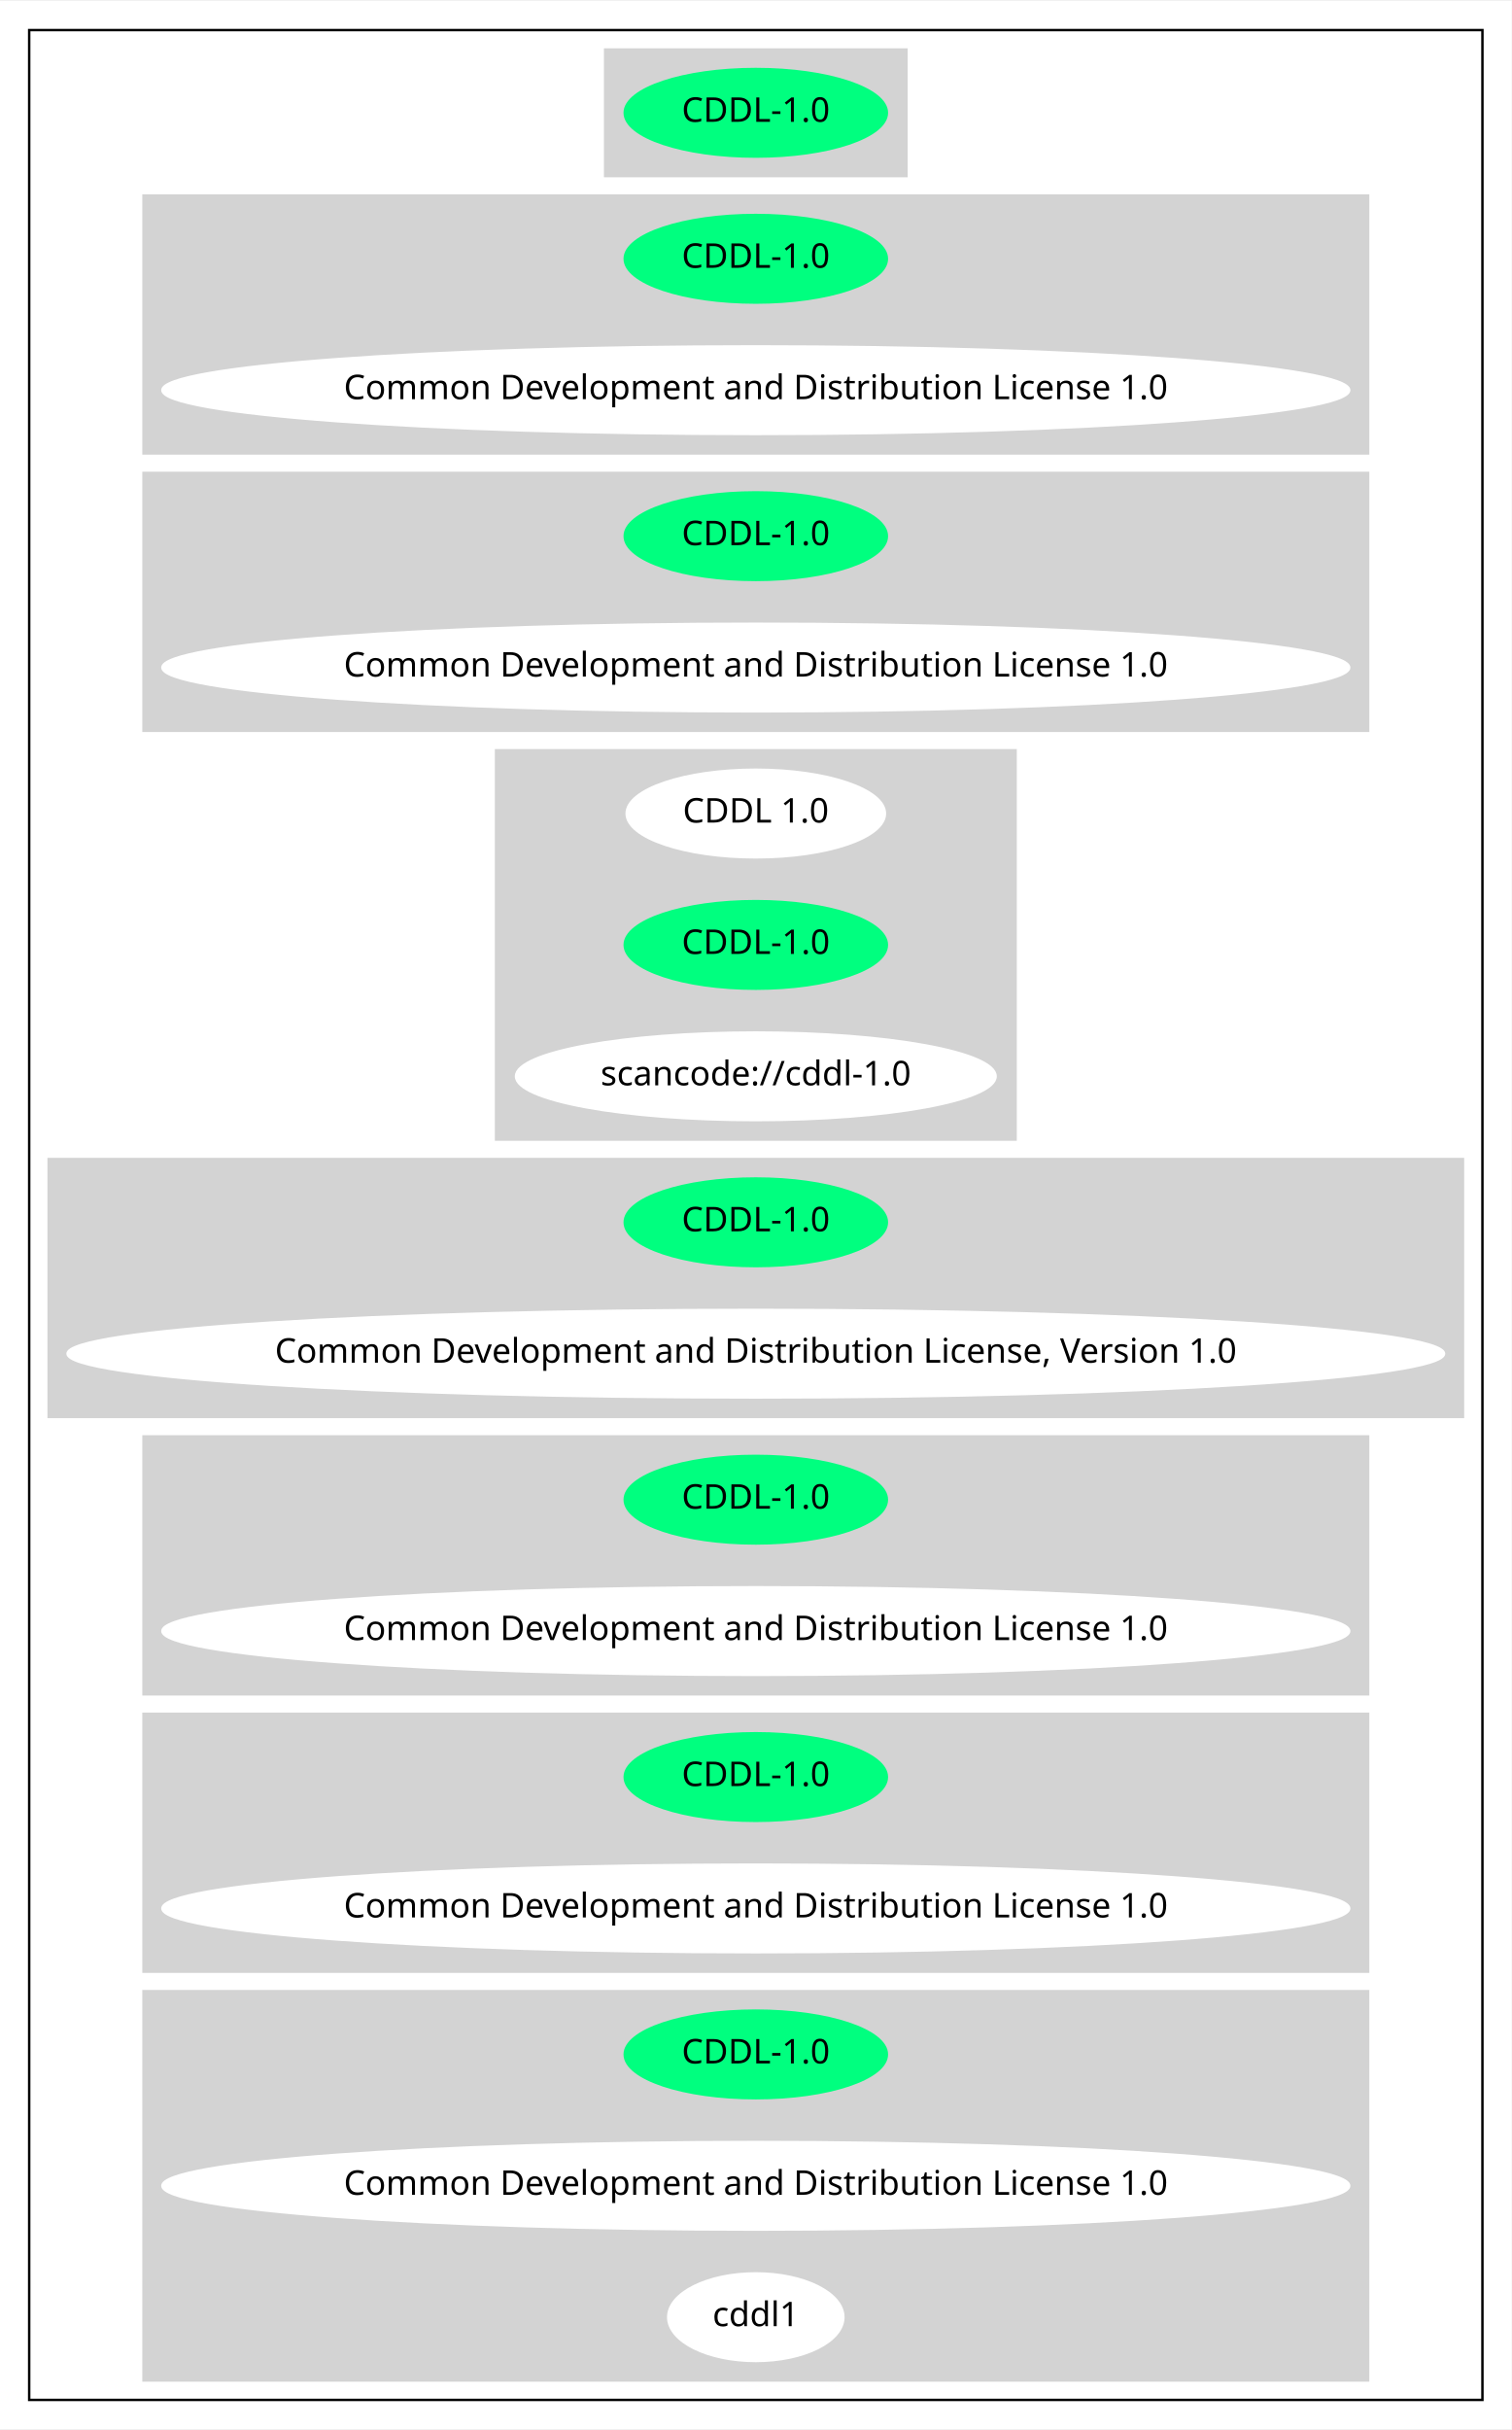
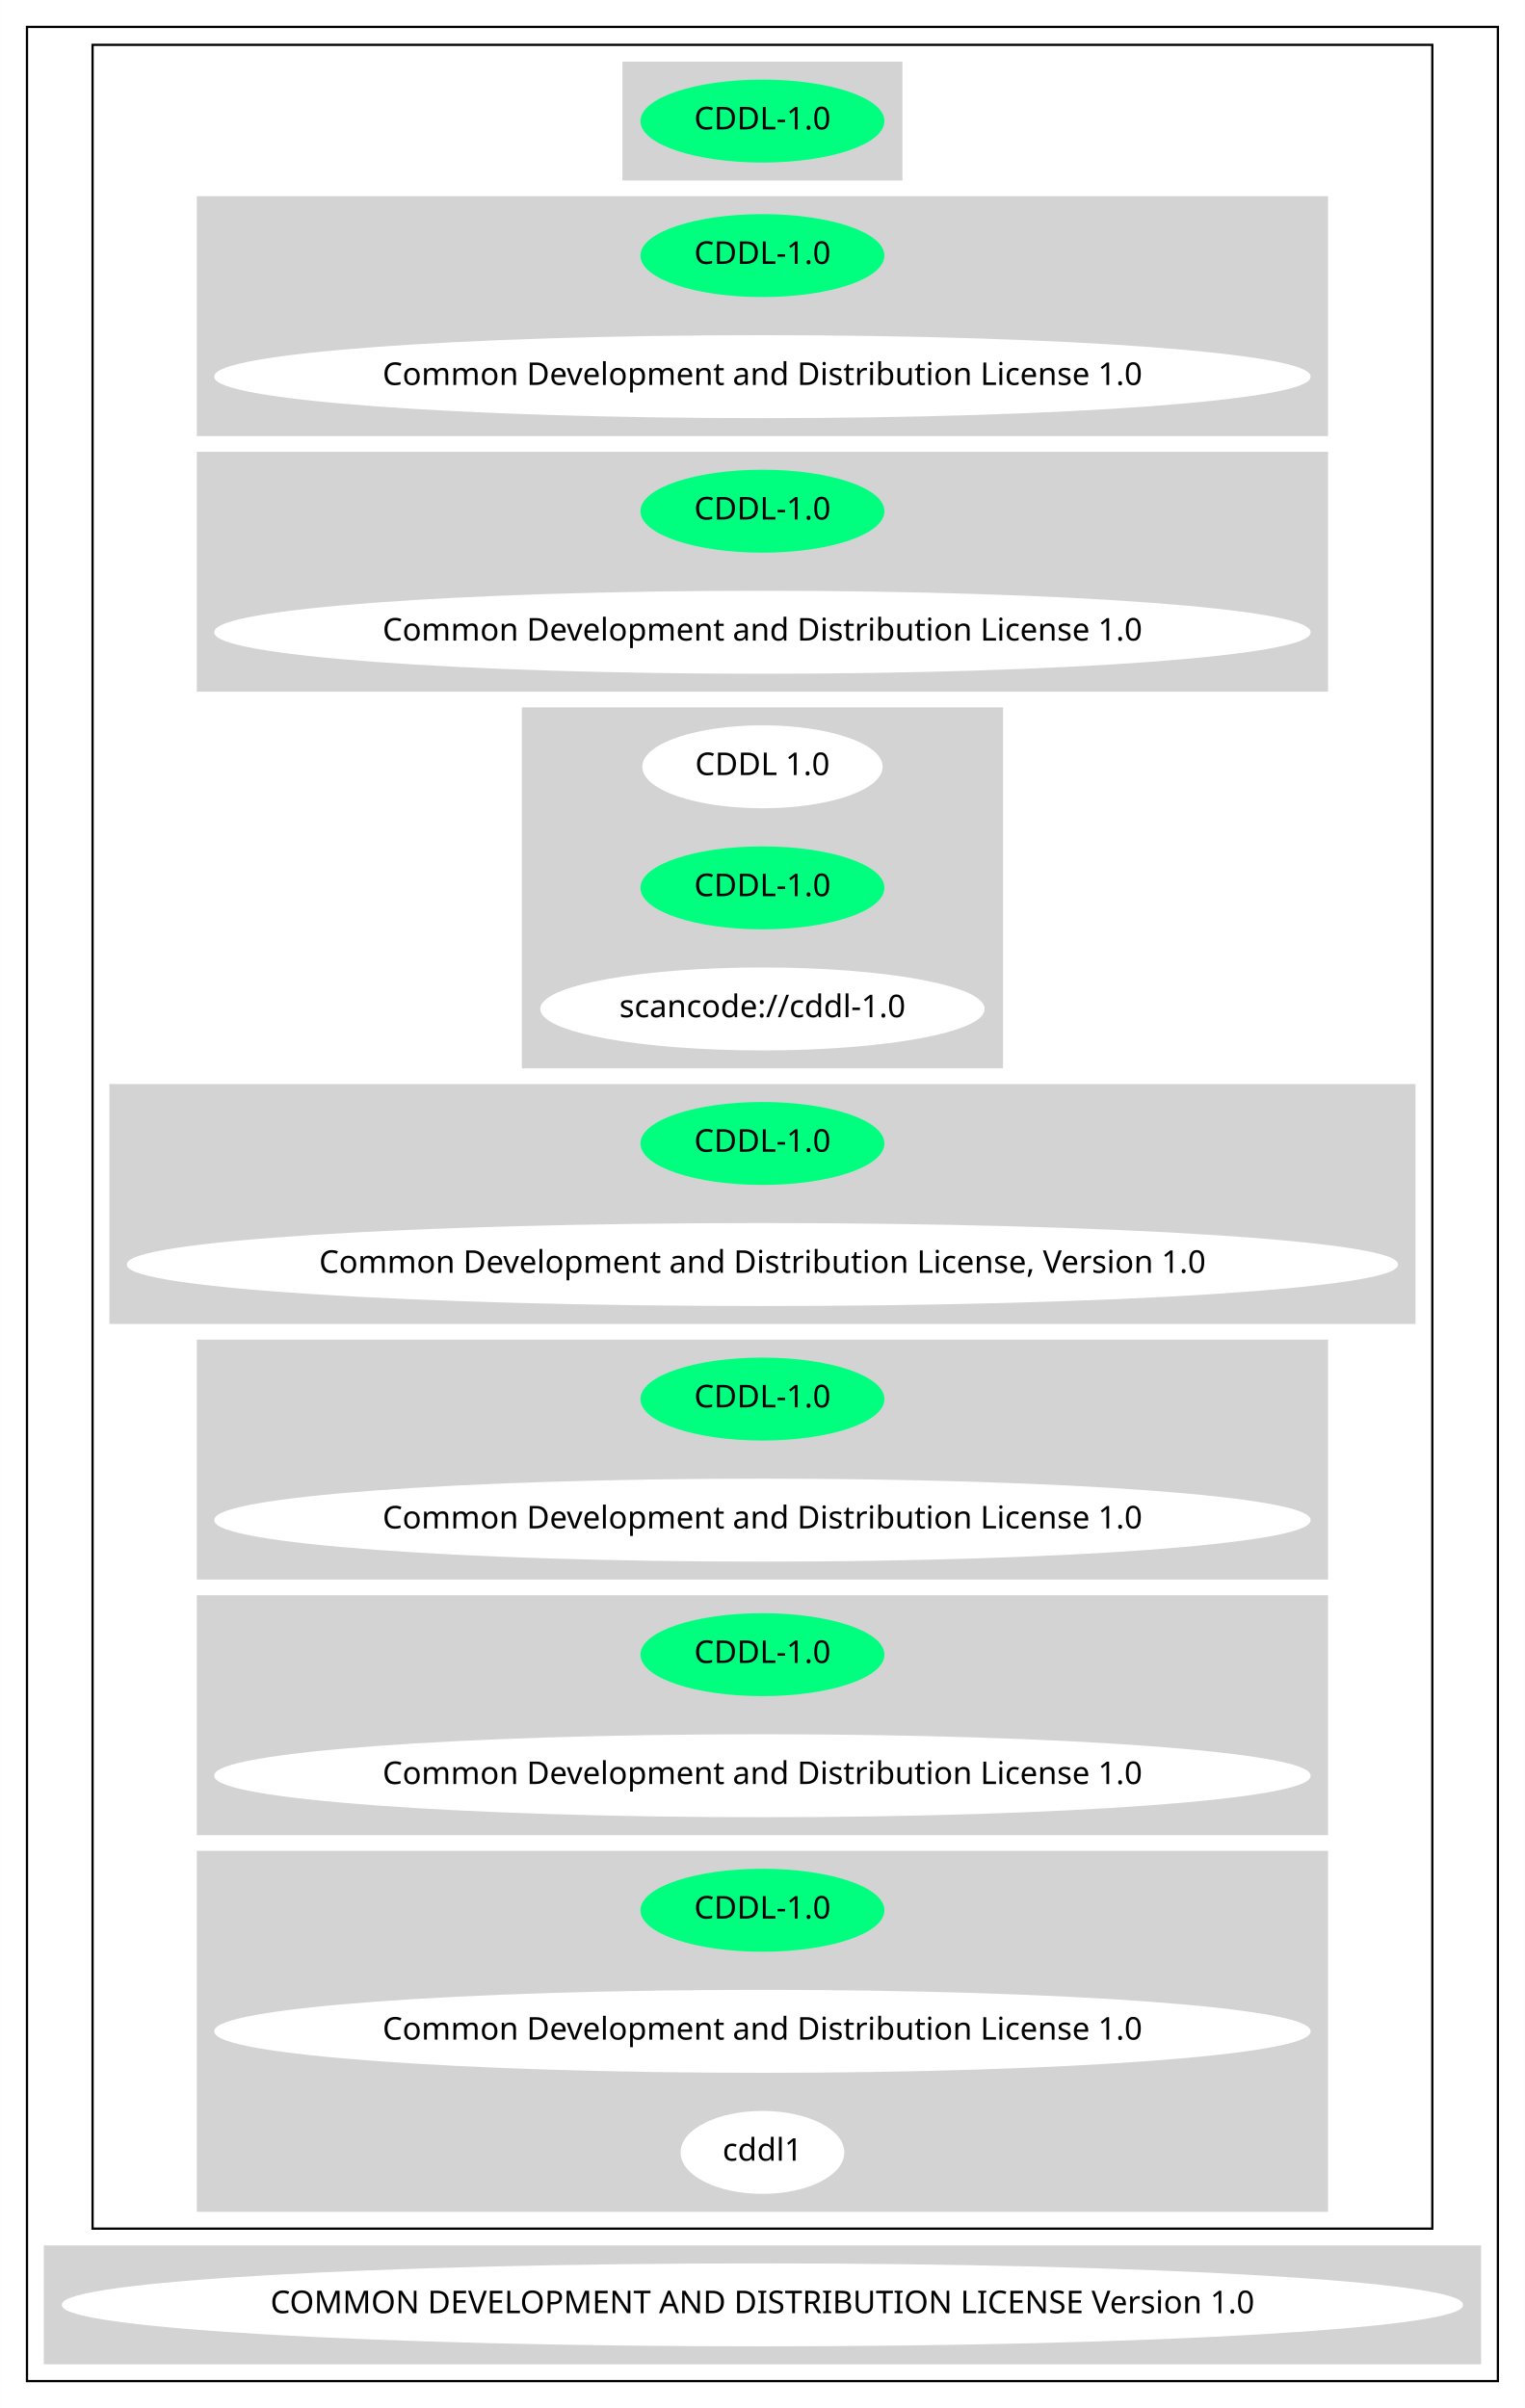
- <svg xmlns="http://www.w3.org/2000/svg" width="621pt" height="998pt" viewBox="0.00 0.00 621.45 998.00">
-   <g id="graph0" class="graph" transform="scale(1 1) rotate(0) translate(4 994)">
-     <polygon fill="white" stroke="transparent" points="-4,4 -4,-994 617.45,-994 617.45,4 -4,4" />
+ <svg xmlns="http://www.w3.org/2000/svg" width="680pt" height="1074pt" viewBox="0.00 0.00 679.94 1074.00">
+   <g id="graph0" class="graph" transform="scale(1 1) rotate(0) translate(4 1070)">
+     <polygon fill="white" stroke="transparent" points="-4,4 -4,-1070 675.94,-1070 675.94,4 -4,4" />
    <g id="clust1" class="cluster">
-       <polygon fill="none" stroke="black" points="8,-8 8,-982 605.45,-982 605.45,-8 8,-8" />
+       <polygon fill="none" stroke="black" points="8,-8 8,-1058 663.94,-1058 663.94,-8 8,-8" />
    </g>
    <g id="clust2" class="cluster">
-       <polygon fill="lightgray" stroke="lightgray" points="244.78,-922 244.78,-974 368.67,-974 368.67,-922 244.78,-922" />
+       <polygon fill="none" stroke="black" points="37.25,-76 37.25,-1050 634.7,-1050 634.7,-76 37.25,-76" />
    </g>
    <g id="clust3" class="cluster">
-       <polygon fill="lightgray" stroke="lightgray" points="55,-808 55,-914 558.45,-914 558.45,-808 55,-808" />
+       <polygon fill="lightgray" stroke="lightgray" points="274.03,-990 274.03,-1042 397.92,-1042 397.92,-990 274.03,-990" />
    </g>
    <g id="clust4" class="cluster">
-       <polygon fill="lightgray" stroke="lightgray" points="55,-694 55,-800 558.45,-800 558.45,-694 55,-694" />
+       <polygon fill="lightgray" stroke="lightgray" points="84.24,-876 84.24,-982 587.7,-982 587.7,-876 84.24,-876" />
    </g>
    <g id="clust5" class="cluster">
-       <polygon fill="lightgray" stroke="lightgray" points="199.93,-526 199.93,-686 413.52,-686 413.52,-526 199.93,-526" />
+       <polygon fill="lightgray" stroke="lightgray" points="84.24,-762 84.24,-868 587.7,-868 587.7,-762 84.24,-762" />
    </g>
    <g id="clust6" class="cluster">
-       <polygon fill="lightgray" stroke="lightgray" points="16,-412 16,-518 597.45,-518 597.45,-412 16,-412" />
+       <polygon fill="lightgray" stroke="lightgray" points="229.18,-594 229.18,-754 442.76,-754 442.76,-594 229.18,-594" />
    </g>
    <g id="clust7" class="cluster">
-       <polygon fill="lightgray" stroke="lightgray" points="55,-298 55,-404 558.45,-404 558.45,-298 55,-298" />
+       <polygon fill="lightgray" stroke="lightgray" points="45.25,-480 45.25,-586 626.7,-586 626.7,-480 45.25,-480" />
    </g>
    <g id="clust8" class="cluster">
-       <polygon fill="lightgray" stroke="lightgray" points="55,-184 55,-290 558.45,-290 558.45,-184 55,-184" />
+       <polygon fill="lightgray" stroke="lightgray" points="84.24,-366 84.24,-472 587.7,-472 587.7,-366 84.24,-366" />
    </g>
    <g id="clust9" class="cluster">
-       <polygon fill="lightgray" stroke="lightgray" points="55,-16 55,-176 558.45,-176 558.45,-16 55,-16" />
+       <polygon fill="lightgray" stroke="lightgray" points="84.24,-252 84.24,-358 587.7,-358 587.7,-252 84.24,-252" />
+     </g>
+     <g id="clust10" class="cluster">
+       <polygon fill="lightgray" stroke="lightgray" points="84.24,-84 84.24,-244 587.7,-244 587.7,-84 84.24,-84" />
+     </g>
+     <g id="clust11" class="cluster">
+       <polygon fill="lightgray" stroke="lightgray" points="16,-16 16,-68 655.94,-68 655.94,-16 16,-16" />
    </g>
    <g id="node1" class="node">
-       <ellipse fill="springgreen" stroke="springgreen" cx="306.72" cy="-948" rx="53.89" ry="18" />
-       <text text-anchor="middle" x="306.72" y="-944.3" font-family="Times-Roman" font-size="14.00">CDDL-1.0</text>
+       <ellipse fill="springgreen" stroke="springgreen" cx="335.97" cy="-1016" rx="53.89" ry="18" />
+       <text text-anchor="middle" x="335.97" y="-1012.3" font-family="Times-Roman" font-size="14.00">CDDL-1.0</text>
    </g>
    <g id="node2" class="node">
-       <ellipse fill="springgreen" stroke="springgreen" cx="306.72" cy="-888" rx="53.89" ry="18" />
-       <text text-anchor="middle" x="306.72" y="-884.3" font-family="Times-Roman" font-size="14.00">CDDL-1.0</text>
+       <ellipse fill="springgreen" stroke="springgreen" cx="335.97" cy="-956" rx="53.89" ry="18" />
+       <text text-anchor="middle" x="335.97" y="-952.3" font-family="Times-Roman" font-size="14.00">CDDL-1.0</text>
    </g>
    <g id="node3" class="node">
-       <ellipse fill="white" stroke="white" cx="306.72" cy="-834" rx="243.96" ry="18" />
-       <text text-anchor="middle" x="306.72" y="-830.3" font-family="Times-Roman" font-size="14.00">Common Development and Distribution License 1.0</text>
+       <ellipse fill="white" stroke="white" cx="335.97" cy="-902" rx="243.96" ry="18" />
+       <text text-anchor="middle" x="335.97" y="-898.3" font-family="Times-Roman" font-size="14.00">Common Development and Distribution License 1.0</text>
    </g>
    <g id="node4" class="node">
-       <ellipse fill="springgreen" stroke="springgreen" cx="306.72" cy="-774" rx="53.89" ry="18" />
-       <text text-anchor="middle" x="306.72" y="-770.3" font-family="Times-Roman" font-size="14.00">CDDL-1.0</text>
+       <ellipse fill="springgreen" stroke="springgreen" cx="335.97" cy="-842" rx="53.89" ry="18" />
+       <text text-anchor="middle" x="335.97" y="-838.3" font-family="Times-Roman" font-size="14.00">CDDL-1.0</text>
    </g>
    <g id="node5" class="node">
-       <ellipse fill="white" stroke="white" cx="306.72" cy="-720" rx="243.96" ry="18" />
-       <text text-anchor="middle" x="306.72" y="-716.3" font-family="Times-Roman" font-size="14.00">Common Development and Distribution License 1.0</text>
+       <ellipse fill="white" stroke="white" cx="335.97" cy="-788" rx="243.96" ry="18" />
+       <text text-anchor="middle" x="335.97" y="-784.3" font-family="Times-Roman" font-size="14.00">Common Development and Distribution License 1.0</text>
    </g>
    <g id="node6" class="node">
-       <ellipse fill="white" stroke="white" cx="306.72" cy="-660" rx="53.09" ry="18" />
-       <text text-anchor="middle" x="306.72" y="-656.3" font-family="Times-Roman" font-size="14.00">CDDL 1.0</text>
+       <ellipse fill="white" stroke="white" cx="335.97" cy="-728" rx="53.09" ry="18" />
+       <text text-anchor="middle" x="335.97" y="-724.3" font-family="Times-Roman" font-size="14.00">CDDL 1.0</text>
    </g>
    <g id="node7" class="node">
-       <ellipse fill="springgreen" stroke="springgreen" cx="306.72" cy="-606" rx="53.89" ry="18" />
-       <text text-anchor="middle" x="306.72" y="-602.3" font-family="Times-Roman" font-size="14.00">CDDL-1.0</text>
+       <ellipse fill="springgreen" stroke="springgreen" cx="335.97" cy="-674" rx="53.89" ry="18" />
+       <text text-anchor="middle" x="335.97" y="-670.3" font-family="Times-Roman" font-size="14.00">CDDL-1.0</text>
    </g>
    <g id="node8" class="node">
-       <ellipse fill="white" stroke="white" cx="306.72" cy="-552" rx="98.58" ry="18" />
-       <text text-anchor="middle" x="306.72" y="-548.3" font-family="Times-Roman" font-size="14.00">scancode://cddl-1.0</text>
+       <ellipse fill="white" stroke="white" cx="335.97" cy="-620" rx="98.58" ry="18" />
+       <text text-anchor="middle" x="335.97" y="-616.3" font-family="Times-Roman" font-size="14.00">scancode://cddl-1.0</text>
    </g>
    <g id="node9" class="node">
-       <ellipse fill="springgreen" stroke="springgreen" cx="306.72" cy="-492" rx="53.89" ry="18" />
-       <text text-anchor="middle" x="306.72" y="-488.3" font-family="Times-Roman" font-size="14.00">CDDL-1.0</text>
+       <ellipse fill="springgreen" stroke="springgreen" cx="335.97" cy="-560" rx="53.89" ry="18" />
+       <text text-anchor="middle" x="335.97" y="-556.3" font-family="Times-Roman" font-size="14.00">CDDL-1.0</text>
    </g>
    <g id="node10" class="node">
-       <ellipse fill="white" stroke="white" cx="306.72" cy="-438" rx="282.95" ry="18" />
-       <text text-anchor="middle" x="306.72" y="-434.3" font-family="Times-Roman" font-size="14.00">Common Development and Distribution License, Version 1.0</text>
+       <ellipse fill="white" stroke="white" cx="335.97" cy="-506" rx="282.95" ry="18" />
+       <text text-anchor="middle" x="335.97" y="-502.3" font-family="Times-Roman" font-size="14.00">Common Development and Distribution License, Version 1.0</text>
    </g>
    <g id="node11" class="node">
-       <ellipse fill="springgreen" stroke="springgreen" cx="306.72" cy="-378" rx="53.89" ry="18" />
-       <text text-anchor="middle" x="306.72" y="-374.3" font-family="Times-Roman" font-size="14.00">CDDL-1.0</text>
+       <ellipse fill="springgreen" stroke="springgreen" cx="335.97" cy="-446" rx="53.89" ry="18" />
+       <text text-anchor="middle" x="335.97" y="-442.3" font-family="Times-Roman" font-size="14.00">CDDL-1.0</text>
    </g>
    <g id="node12" class="node">
-       <ellipse fill="white" stroke="white" cx="306.72" cy="-324" rx="243.96" ry="18" />
-       <text text-anchor="middle" x="306.72" y="-320.3" font-family="Times-Roman" font-size="14.00">Common Development and Distribution License 1.0</text>
+       <ellipse fill="white" stroke="white" cx="335.97" cy="-392" rx="243.96" ry="18" />
+       <text text-anchor="middle" x="335.97" y="-388.3" font-family="Times-Roman" font-size="14.00">Common Development and Distribution License 1.0</text>
    </g>
    <g id="node13" class="node">
-       <ellipse fill="springgreen" stroke="springgreen" cx="306.72" cy="-264" rx="53.89" ry="18" />
-       <text text-anchor="middle" x="306.72" y="-260.3" font-family="Times-Roman" font-size="14.00">CDDL-1.0</text>
+       <ellipse fill="springgreen" stroke="springgreen" cx="335.97" cy="-332" rx="53.89" ry="18" />
+       <text text-anchor="middle" x="335.97" y="-328.3" font-family="Times-Roman" font-size="14.00">CDDL-1.0</text>
    </g>
    <g id="node14" class="node">
-       <ellipse fill="white" stroke="white" cx="306.72" cy="-210" rx="243.96" ry="18" />
-       <text text-anchor="middle" x="306.72" y="-206.3" font-family="Times-Roman" font-size="14.00">Common Development and Distribution License 1.0</text>
+       <ellipse fill="white" stroke="white" cx="335.97" cy="-278" rx="243.96" ry="18" />
+       <text text-anchor="middle" x="335.97" y="-274.3" font-family="Times-Roman" font-size="14.00">Common Development and Distribution License 1.0</text>
    </g>
    <g id="node15" class="node">
-       <ellipse fill="springgreen" stroke="springgreen" cx="306.72" cy="-150" rx="53.89" ry="18" />
-       <text text-anchor="middle" x="306.72" y="-146.3" font-family="Times-Roman" font-size="14.00">CDDL-1.0</text>
+       <ellipse fill="springgreen" stroke="springgreen" cx="335.97" cy="-218" rx="53.89" ry="18" />
+       <text text-anchor="middle" x="335.97" y="-214.3" font-family="Times-Roman" font-size="14.00">CDDL-1.0</text>
    </g>
    <g id="node16" class="node">
-       <ellipse fill="white" stroke="white" cx="306.72" cy="-96" rx="243.96" ry="18" />
-       <text text-anchor="middle" x="306.72" y="-92.3" font-family="Times-Roman" font-size="14.00">Common Development and Distribution License 1.0</text>
+       <ellipse fill="white" stroke="white" cx="335.97" cy="-164" rx="243.96" ry="18" />
+       <text text-anchor="middle" x="335.97" y="-160.3" font-family="Times-Roman" font-size="14.00">Common Development and Distribution License 1.0</text>
    </g>
    <g id="node17" class="node">
-       <ellipse fill="white" stroke="white" cx="306.72" cy="-42" rx="36" ry="18" />
-       <text text-anchor="middle" x="306.72" y="-38.3" font-family="Times-Roman" font-size="14.00">cddl1</text>
+       <ellipse fill="white" stroke="white" cx="335.97" cy="-110" rx="36" ry="18" />
+       <text text-anchor="middle" x="335.97" y="-106.3" font-family="Times-Roman" font-size="14.00">cddl1</text>
+     </g>
+     <g id="node18" class="node">
+       <ellipse fill="white" stroke="white" cx="335.97" cy="-42" rx="311.94" ry="18" />
+       <text text-anchor="middle" x="335.97" y="-38.3" font-family="Times-Roman" font-size="14.00">COMMON DEVELOPMENT AND DISTRIBUTION LICENSE Version 1.0</text>
    </g>
  </g>
</svg>
